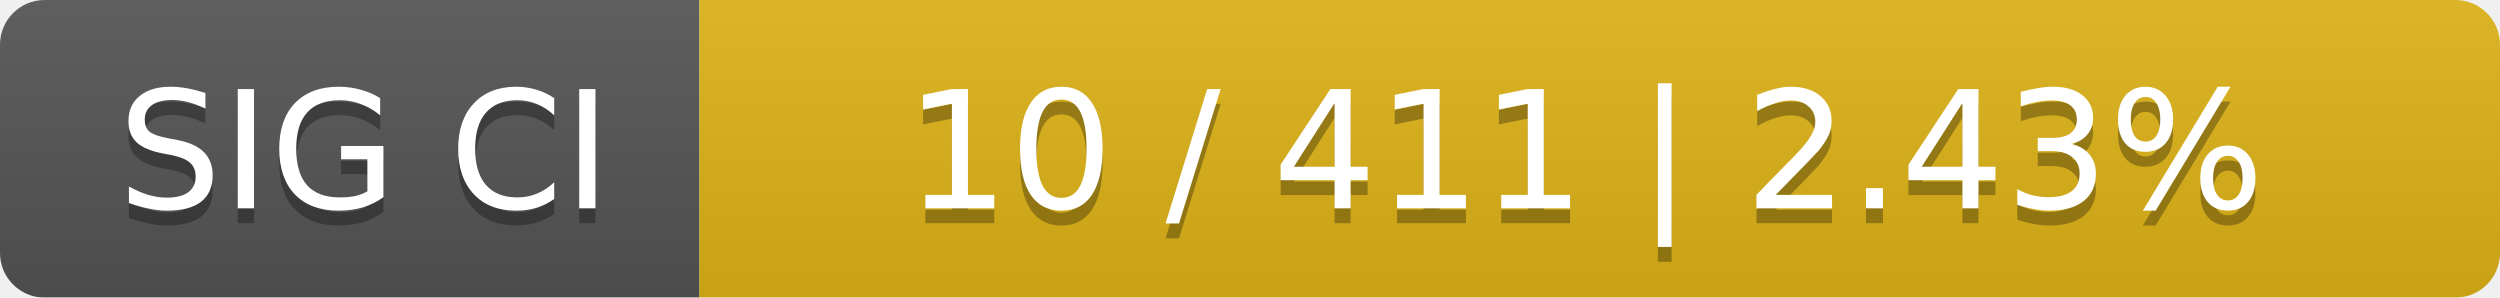
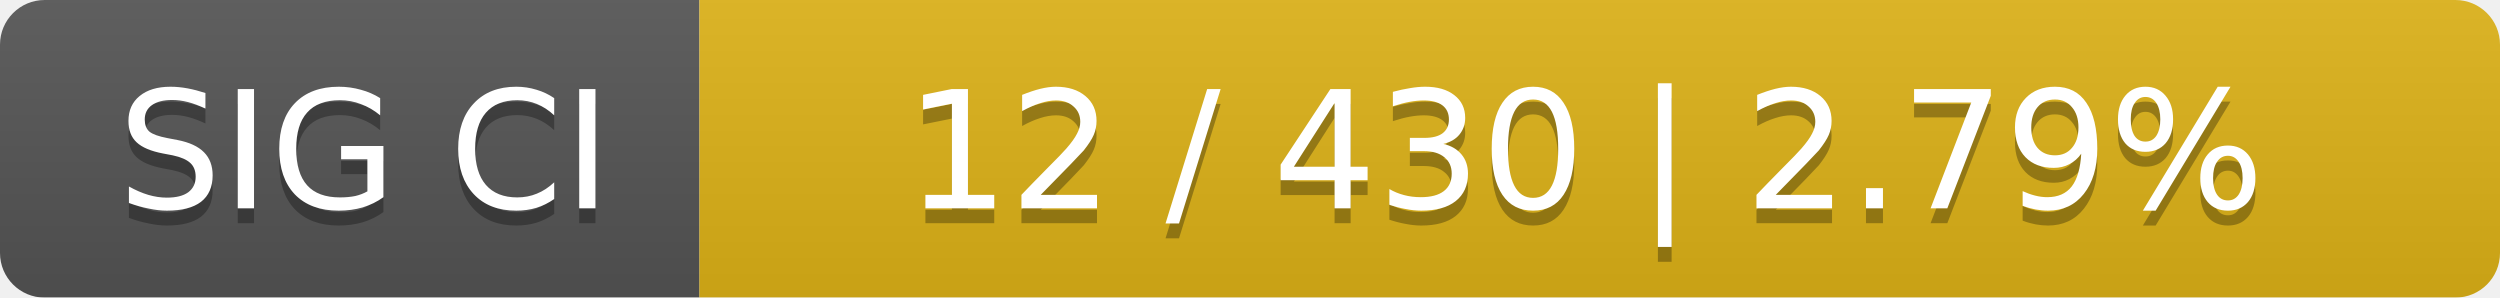
<svg xmlns="http://www.w3.org/2000/svg" width="168" height="20">
  <linearGradient id="smooth" x2="0" y2="100%">
    <stop offset="0" stop-color="#bbb" stop-opacity=".1" />
    <stop offset="1" stop-opacity=".1" />
  </linearGradient>
  <mask id="round">
    <rect width="168" height="20" rx="3" fill="#fff" />
  </mask>
  <g mask="url(#round)">
    <rect width="47" height="20" fill="#555" />
    <rect x="47" width="121" height="20" fill="#dfb317" />
    <rect width="168" height="20" fill="url(#smooth)" />
  </g>
  <g fill="#fff" text-anchor="middle" font-family="DejaVu Sans,Verdana,Geneva,sans-serif" font-size="11">
    <text x="24.5" y="15" fill="#010101" fill-opacity=".3">SIG CI</text>
    <text x="24.5" y="14">SIG CI</text>
-     <text x="106.5" y="15" fill="#010101" fill-opacity=".3">10 / 411    |    2.43%</text>
-     <text x="106.5" y="14">10 / 411    |    2.43%</text>
+     <text x="106.5" y="15" fill="#010101" fill-opacity=".3">12 / 430    |    2.79%</text>
+     <text x="106.5" y="14">12 / 430    |    2.79%</text>
  </g>
</svg>
